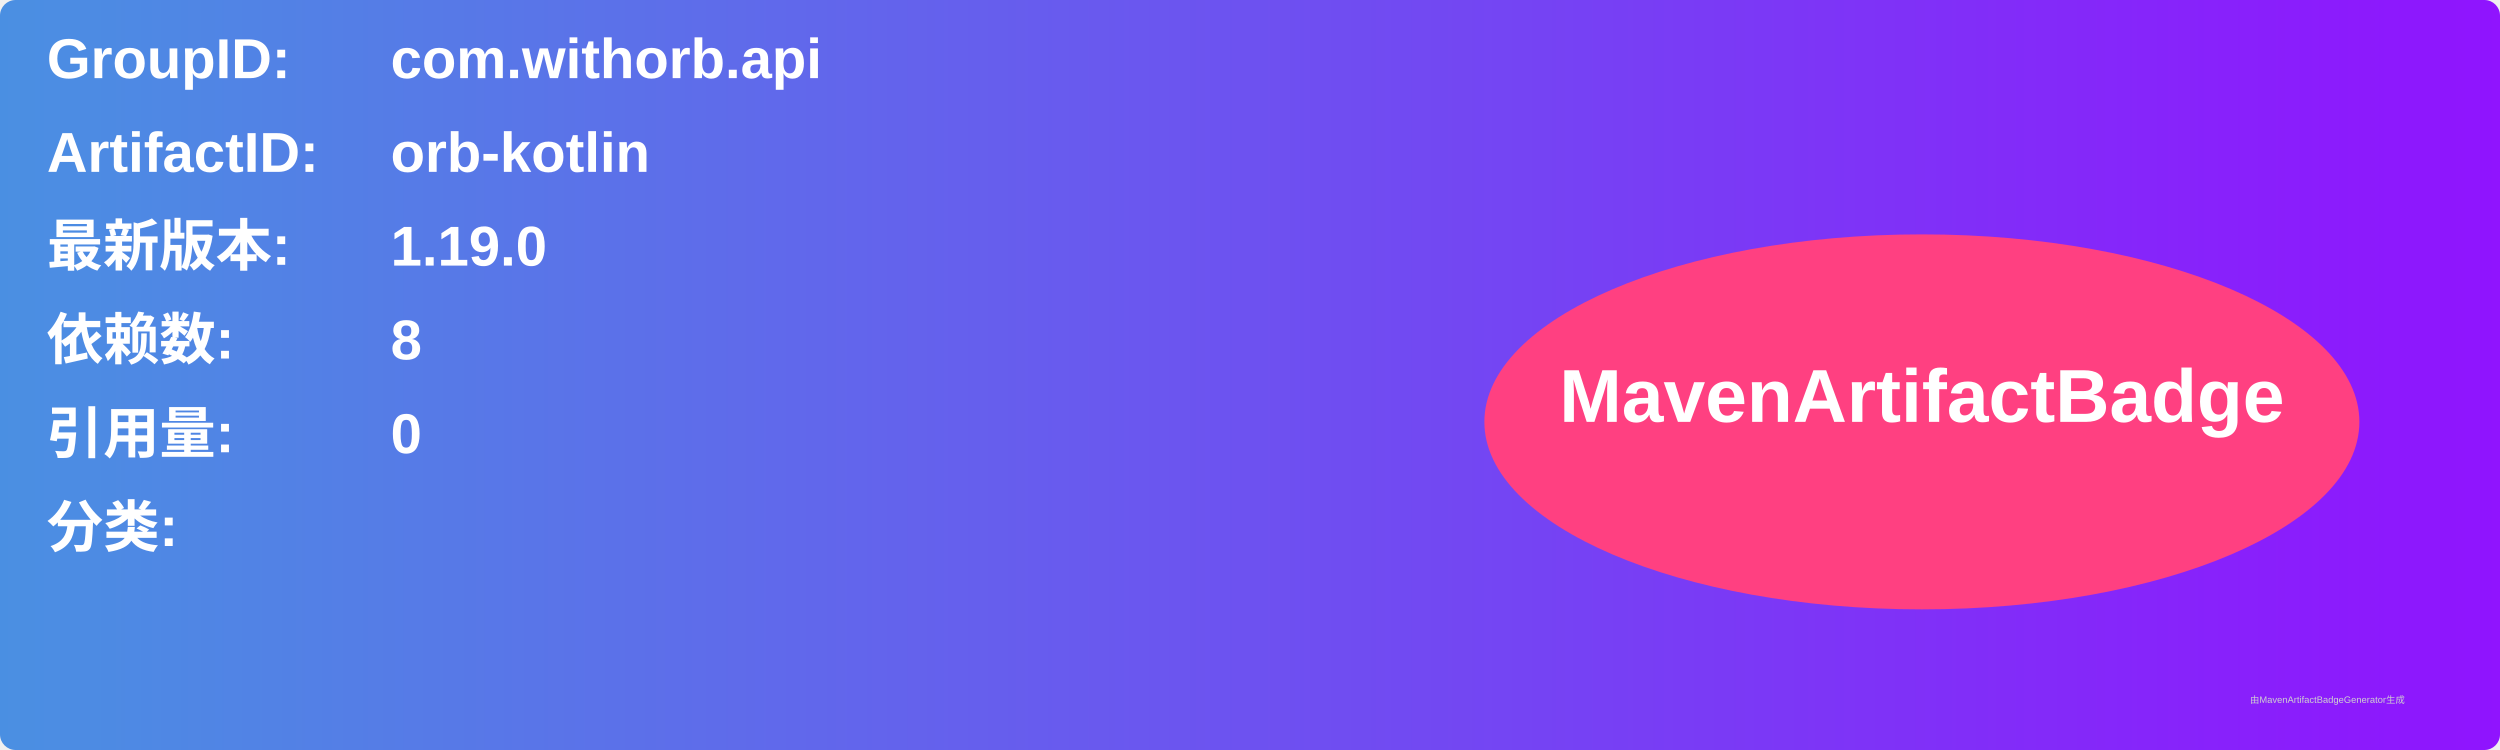
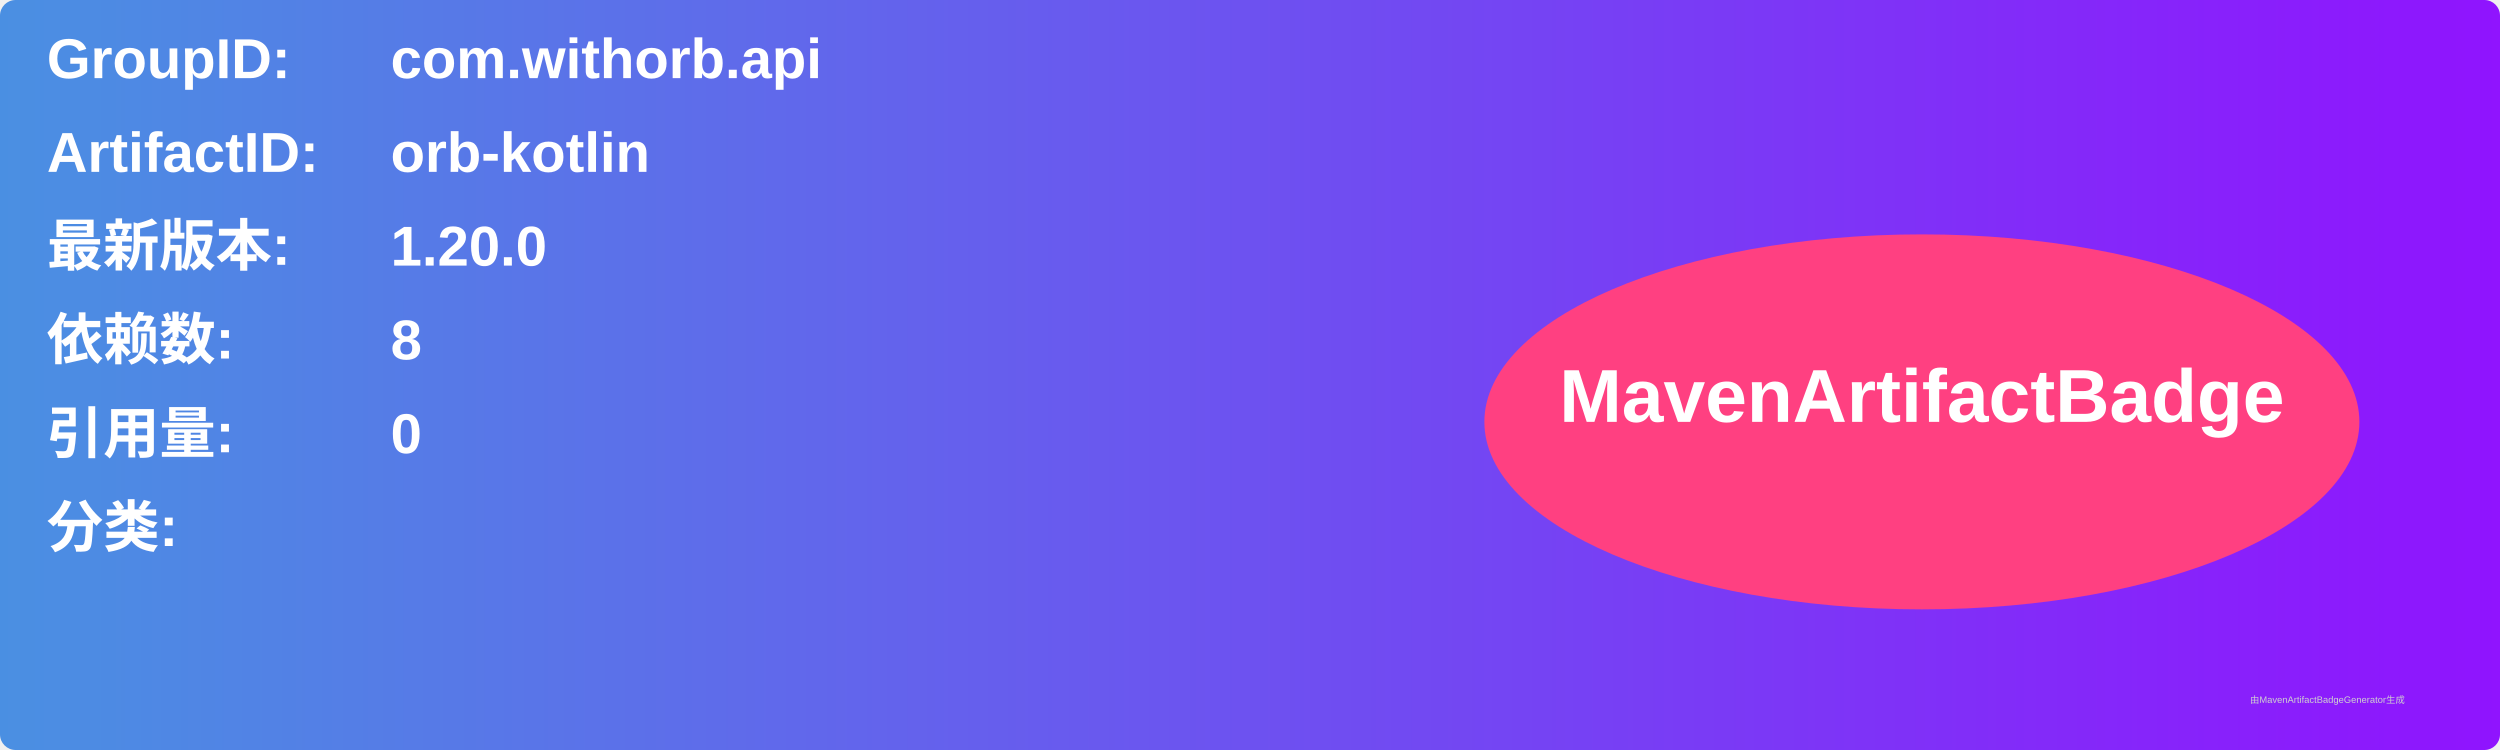
<svg xmlns="http://www.w3.org/2000/svg" width="800" height="240" viewBox="0 0 800 240">
  <linearGradient id="grad" x1="0%" y1="0%" x2="100%" y2="0%">
    <stop offset="0%" stop-color="#4a90e2" />
    <stop offset="100%" stop-color="#9013fe" />
  </linearGradient>
  <rect width="100%" height="100%" rx="5" ry="5" fill="url(#grad)" />
  <g transform="translate(15, 15)">
    <text x="0" y="10" font-family="Arial" font-size="18" fill="white" font-weight="bold" width="260">GroupID:</text>
    <text x="110" y="10" font-family="Arial" font-size="18" fill="white" font-weight="bold" width="460">com.withorb.api</text>
    <text x="0" y="40" font-family="Arial" font-size="18" fill="white" font-weight="bold" width="260">ArtifactID:</text>
    <text x="110" y="40" font-family="Arial" font-size="18" fill="white" font-weight="bold" width="460">orb-kotlin</text>
    <text x="0" y="70" font-family="Arial" font-size="18" fill="white" font-weight="bold">最新版本:</text>
    <text x="110" y="70" font-family="Arial" font-size="18" fill="white" font-weight="bold">
-       <tspan font-weight="bold">1.19.0</tspan>
+       <tspan font-weight="bold">1.20.0</tspan>
    </text>
    <text x="0" y="100" font-family="Arial" font-size="18" fill="white" font-weight="bold">依赖数: </text>
    <text x="110" y="100" font-family="Arial" font-size="18" fill="white">
      <tspan font-weight="bold">8</tspan>
    </text>
    <text x="0" y="130" font-family="Arial" font-size="18" fill="white" font-weight="bold">引用量: </text>
    <text x="110" y="130" font-family="Arial" font-size="18" fill="white">
      <tspan font-weight="bold">0</tspan>
    </text>
    <text x="0" y="160" font-family="Arial" font-size="18" fill="white" font-weight="bold">分类:</text>
    <text x="10" y="190" font-family="Arial" font-size="10" fill="white">
      <tspan font-weight="bold" />
    </text>
    <ellipse cx="600" cy="120" rx="140" ry="60" fill="#ff4081" />
    <text x="600" y="120" text-anchor="middle" font-family="Arial" font-size="24" fill="white" font-weight="bold">MavenArtifactBadge</text>
  </g>
  <text x="720" y="225" font-family="Arial" font-size="3" fill="#d0d0d0">由MavenArtifactBadgeGenerator生成</text>
</svg>
